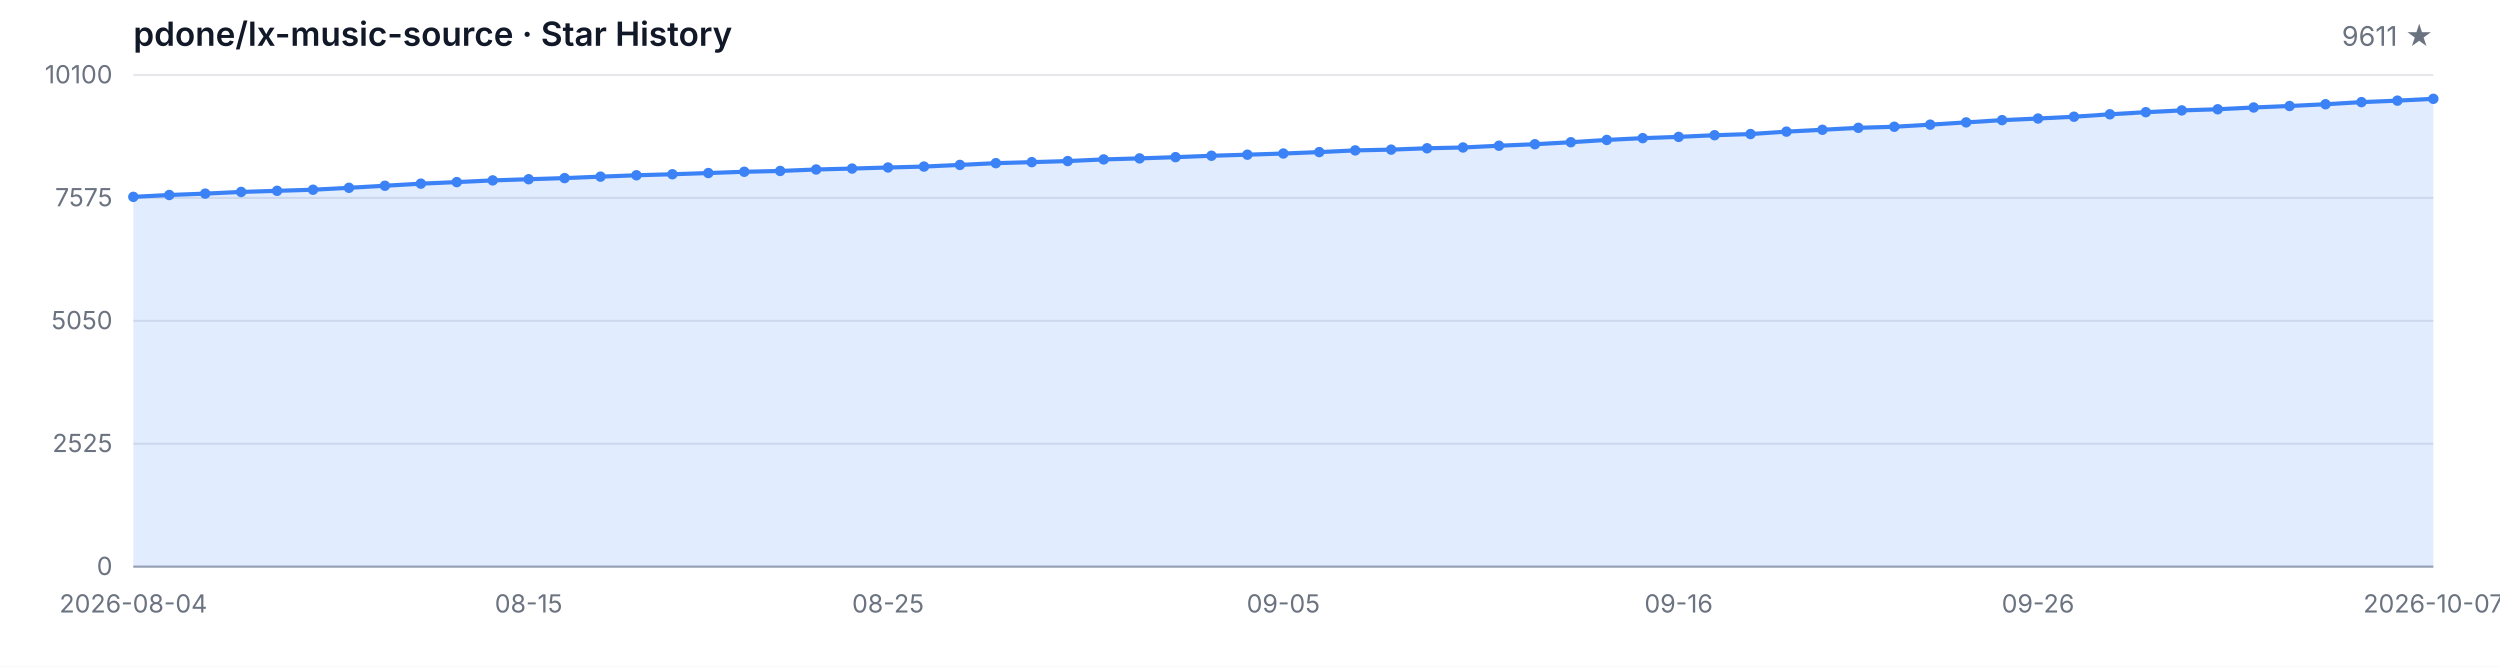
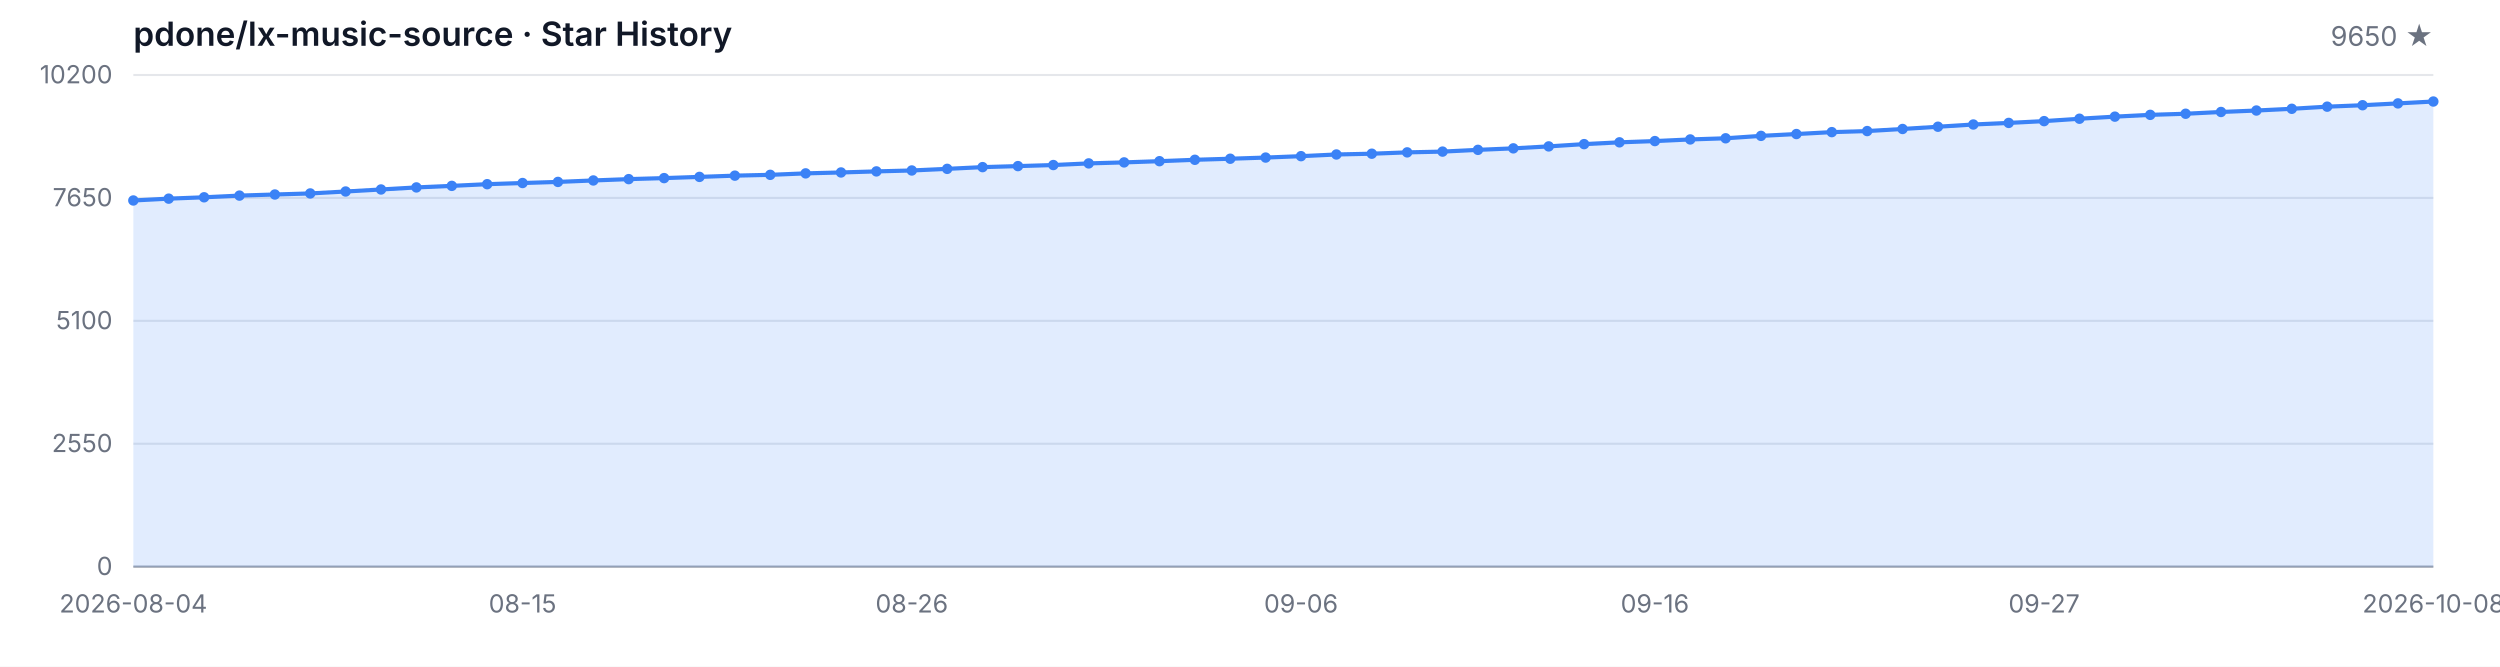
<svg xmlns="http://www.w3.org/2000/svg" width="1200" height="320" viewBox="0 0 1200 320" role="img" aria-label="Star History">
  <style>
  .bg { fill: #ffffff; }
  .grid { stroke: #e5e7eb; stroke-width: 1; }
  .axis { stroke: #9ca3af; stroke-width: 1; }
  .area { fill: rgba(59, 130, 246, 0.15); }
  .line { fill: none; stroke: #3b82f6; stroke-width: 2; stroke-linejoin: round; stroke-linecap: round; }
  .dot { fill: #3b82f6; }
  .tlabel { fill: #6b7280; font-family: -apple-system, BlinkMacSystemFont, 'Segoe UI', sans-serif; font-size: 12px; }
  .title { fill: #111827; font-family: -apple-system, BlinkMacSystemFont, 'Segoe UI', sans-serif; font-size: 16px; font-weight: 600; }
  .subtitle { fill: #6b7280; font-family: -apple-system, BlinkMacSystemFont, 'Segoe UI', sans-serif; font-size: 13px; }
  @media (prefers-color-scheme: dark) {
    .bg { fill: #0d1117; }
    .grid { stroke: #21262d; }
    .axis { stroke: #484f58; }
    .area { fill: rgba(58, 132, 255, 0.18); }
    .line { stroke: #58a6ff; }
    .dot { fill: #58a6ff; }
    .tlabel { fill: #8b949e; }
    .title { fill: #c9d1d9; }
    .subtitle { fill: #8b949e; }
  }
</style>
  <rect class="bg" width="1200" height="320" />
  <text class="title" x="64" y="22">pdone/lx-music-source · Star History</text>
-   <text class="subtitle" x="1168" y="22" text-anchor="end">9611 ★</text>
+   <text class="subtitle" x="1168" y="22" text-anchor="end">9650 ★</text>
  <line class="grid" x1="64" y1="272.00" x2="1168" y2="272.00" />
  <line class="grid" x1="64" y1="213.00" x2="1168" y2="213.00" />
  <line class="grid" x1="64" y1="154.00" x2="1168" y2="154.00" />
  <line class="grid" x1="64" y1="95.00" x2="1168" y2="95.00" />
  <line class="grid" x1="64" y1="36.00" x2="1168" y2="36.00" />
  <text class="tlabel" x="54" y="276.00" text-anchor="end">0</text>
-   <text class="tlabel" x="54" y="217.00" text-anchor="end">2525</text>
-   <text class="tlabel" x="54" y="158.00" text-anchor="end">5050</text>
-   <text class="tlabel" x="54" y="99.00" text-anchor="end">7575</text>
-   <text class="tlabel" x="54" y="40.00" text-anchor="end">10100</text>
+   <text class="tlabel" x="54" y="217.00" text-anchor="end">2550</text>
+   <text class="tlabel" x="54" y="158.00" text-anchor="end">5100</text>
+   <text class="tlabel" x="54" y="99.00" text-anchor="end">7650</text>
+   <text class="tlabel" x="54" y="40.00" text-anchor="end">10200</text>
  <line class="axis" x1="64" y1="272" x2="1168" y2="272" />
-   <path class="area" d="M 64.00 272.00 L 64.00 94.49 L 81.25 93.60 L 98.50 92.94 L 115.75 92.13 L 133.00 91.59 L 150.25 91.07 L 167.50 90.14 L 184.75 89.16 L 202.00 88.15 L 219.25 87.41 L 236.50 86.59 L 253.75 86.03 L 271.00 85.49 L 288.25 84.79 L 305.50 84.13 L 322.75 83.64 L 340.00 83.06 L 357.25 82.45 L 374.50 82.06 L 391.75 81.35 L 409.00 80.91 L 426.25 80.40 L 443.50 79.95 L 460.75 79.16 L 478.00 78.32 L 495.25 77.83 L 512.50 77.31 L 529.75 76.52 L 547.00 76.03 L 564.25 75.44 L 581.50 74.76 L 598.75 74.25 L 616.00 73.69 L 633.25 73.01 L 650.50 72.19 L 667.75 71.82 L 685.00 71.17 L 702.25 70.79 L 719.50 69.95 L 736.75 69.23 L 754.00 68.27 L 771.25 67.17 L 788.50 66.31 L 805.75 65.70 L 823.00 64.90 L 840.25 64.34 L 857.50 63.18 L 874.75 62.29 L 892.00 61.35 L 909.25 60.84 L 926.50 59.83 L 943.75 58.74 L 961.00 57.66 L 978.25 56.89 L 995.50 56.02 L 1012.75 54.86 L 1030.00 53.85 L 1047.25 52.99 L 1064.50 52.45 L 1081.75 51.59 L 1099.00 50.88 L 1116.25 50.04 L 1133.50 49.02 L 1150.75 48.31 L 1168.00 47.43 L 1168.00 272.00 Z" />
-   <path class="line" d="M 64.00 94.49 L 81.25 93.60 L 98.50 92.94 L 115.75 92.13 L 133.00 91.59 L 150.25 91.07 L 167.50 90.14 L 184.75 89.16 L 202.00 88.15 L 219.25 87.41 L 236.50 86.59 L 253.75 86.03 L 271.00 85.49 L 288.25 84.79 L 305.50 84.13 L 322.75 83.64 L 340.00 83.06 L 357.25 82.45 L 374.50 82.06 L 391.75 81.35 L 409.00 80.91 L 426.25 80.40 L 443.50 79.95 L 460.75 79.16 L 478.00 78.32 L 495.25 77.83 L 512.50 77.31 L 529.75 76.52 L 547.00 76.03 L 564.25 75.44 L 581.50 74.76 L 598.75 74.25 L 616.00 73.69 L 633.25 73.01 L 650.50 72.19 L 667.75 71.82 L 685.00 71.17 L 702.25 70.79 L 719.50 69.95 L 736.75 69.23 L 754.00 68.27 L 771.25 67.17 L 788.50 66.31 L 805.75 65.70 L 823.00 64.90 L 840.25 64.34 L 857.50 63.18 L 874.75 62.29 L 892.00 61.35 L 909.25 60.84 L 926.50 59.83 L 943.75 58.74 L 961.00 57.66 L 978.25 56.89 L 995.50 56.02 L 1012.75 54.86 L 1030.00 53.85 L 1047.25 52.99 L 1064.50 52.45 L 1081.75 51.59 L 1099.00 50.88 L 1116.25 50.04 L 1133.50 49.02 L 1150.75 48.31 L 1168.00 47.43" />
-   <circle class="dot" cx="64.00" cy="94.49" r="2.5" />
-   <circle class="dot" cx="81.25" cy="93.60" r="2.5" />
-   <circle class="dot" cx="98.50" cy="92.94" r="2.5" />
-   <circle class="dot" cx="115.75" cy="92.13" r="2.5" />
-   <circle class="dot" cx="133.00" cy="91.59" r="2.5" />
-   <circle class="dot" cx="150.25" cy="91.07" r="2.5" />
-   <circle class="dot" cx="167.50" cy="90.14" r="2.5" />
-   <circle class="dot" cx="184.75" cy="89.16" r="2.5" />
-   <circle class="dot" cx="202.00" cy="88.15" r="2.5" />
-   <circle class="dot" cx="219.25" cy="87.41" r="2.5" />
-   <circle class="dot" cx="236.50" cy="86.59" r="2.5" />
-   <circle class="dot" cx="253.75" cy="86.03" r="2.5" />
-   <circle class="dot" cx="271.00" cy="85.49" r="2.5" />
-   <circle class="dot" cx="288.25" cy="84.79" r="2.5" />
-   <circle class="dot" cx="305.50" cy="84.13" r="2.5" />
-   <circle class="dot" cx="322.75" cy="83.64" r="2.5" />
-   <circle class="dot" cx="340.00" cy="83.06" r="2.5" />
-   <circle class="dot" cx="357.25" cy="82.45" r="2.5" />
-   <circle class="dot" cx="374.50" cy="82.06" r="2.5" />
-   <circle class="dot" cx="391.75" cy="81.35" r="2.5" />
-   <circle class="dot" cx="409.00" cy="80.91" r="2.5" />
-   <circle class="dot" cx="426.25" cy="80.40" r="2.5" />
-   <circle class="dot" cx="443.50" cy="79.95" r="2.5" />
-   <circle class="dot" cx="460.75" cy="79.16" r="2.5" />
-   <circle class="dot" cx="478.00" cy="78.32" r="2.5" />
-   <circle class="dot" cx="495.25" cy="77.83" r="2.5" />
-   <circle class="dot" cx="512.50" cy="77.31" r="2.5" />
-   <circle class="dot" cx="529.75" cy="76.52" r="2.5" />
-   <circle class="dot" cx="547.00" cy="76.03" r="2.5" />
-   <circle class="dot" cx="564.25" cy="75.44" r="2.5" />
-   <circle class="dot" cx="581.50" cy="74.76" r="2.5" />
-   <circle class="dot" cx="598.75" cy="74.25" r="2.5" />
-   <circle class="dot" cx="616.00" cy="73.69" r="2.5" />
-   <circle class="dot" cx="633.25" cy="73.01" r="2.5" />
-   <circle class="dot" cx="650.50" cy="72.19" r="2.5" />
-   <circle class="dot" cx="667.75" cy="71.82" r="2.5" />
-   <circle class="dot" cx="685.00" cy="71.17" r="2.5" />
-   <circle class="dot" cx="702.25" cy="70.79" r="2.5" />
-   <circle class="dot" cx="719.50" cy="69.95" r="2.5" />
-   <circle class="dot" cx="736.75" cy="69.23" r="2.5" />
-   <circle class="dot" cx="754.00" cy="68.27" r="2.5" />
-   <circle class="dot" cx="771.25" cy="67.17" r="2.5" />
-   <circle class="dot" cx="788.50" cy="66.31" r="2.5" />
-   <circle class="dot" cx="805.75" cy="65.70" r="2.5" />
-   <circle class="dot" cx="823.00" cy="64.90" r="2.5" />
-   <circle class="dot" cx="840.25" cy="64.34" r="2.5" />
-   <circle class="dot" cx="857.50" cy="63.18" r="2.5" />
-   <circle class="dot" cx="874.75" cy="62.29" r="2.5" />
-   <circle class="dot" cx="892.00" cy="61.35" r="2.5" />
-   <circle class="dot" cx="909.25" cy="60.84" r="2.5" />
-   <circle class="dot" cx="926.50" cy="59.83" r="2.5" />
-   <circle class="dot" cx="943.75" cy="58.74" r="2.5" />
-   <circle class="dot" cx="961.00" cy="57.66" r="2.5" />
-   <circle class="dot" cx="978.25" cy="56.89" r="2.5" />
-   <circle class="dot" cx="995.50" cy="56.02" r="2.5" />
-   <circle class="dot" cx="1012.75" cy="54.86" r="2.5" />
-   <circle class="dot" cx="1030.00" cy="53.85" r="2.5" />
-   <circle class="dot" cx="1047.25" cy="52.99" r="2.5" />
-   <circle class="dot" cx="1064.50" cy="52.45" r="2.5" />
-   <circle class="dot" cx="1081.75" cy="51.59" r="2.5" />
-   <circle class="dot" cx="1099.00" cy="50.88" r="2.5" />
-   <circle class="dot" cx="1116.25" cy="50.04" r="2.5" />
-   <circle class="dot" cx="1133.50" cy="49.02" r="2.5" />
-   <circle class="dot" cx="1150.75" cy="48.31" r="2.5" />
-   <circle class="dot" cx="1168.00" cy="47.43" r="2.5" />
+   <path class="area" d="M 64.00 272.00 L 64.00 96.23 L 80.98 95.35 L 97.97 94.70 L 114.95 93.89 L 131.94 93.36 L 148.92 92.85 L 165.91 91.92 L 182.89 90.95 L 199.88 89.96 L 216.86 89.22 L 233.85 88.41 L 250.83 87.85 L 267.82 87.32 L 284.80 86.62 L 301.78 85.98 L 318.77 85.49 L 335.75 84.91 L 352.74 84.31 L 369.72 83.92 L 386.71 83.22 L 403.69 82.78 L 420.68 82.27 L 437.66 81.83 L 454.65 81.05 L 471.63 80.22 L 488.62 79.73 L 505.60 79.22 L 522.58 78.43 L 539.57 77.95 L 556.55 77.37 L 573.54 76.70 L 590.52 76.19 L 607.51 75.63 L 624.49 74.96 L 641.48 74.15 L 658.46 73.78 L 675.45 73.14 L 692.43 72.77 L 709.42 71.93 L 726.40 71.21 L 743.38 70.27 L 760.37 69.18 L 777.35 68.32 L 794.34 67.72 L 811.32 66.93 L 828.31 66.38 L 845.29 65.22 L 862.28 64.34 L 879.26 63.42 L 896.25 62.91 L 913.23 61.91 L 930.22 60.83 L 947.20 59.76 L 964.18 59.00 L 981.17 58.14 L 998.15 56.99 L 1015.14 55.99 L 1032.12 55.13 L 1049.11 54.60 L 1066.09 53.75 L 1083.08 53.05 L 1100.06 52.22 L 1117.05 51.20 L 1134.03 50.51 L 1151.02 49.63 L 1168.00 48.73 L 1168.00 272.00 Z" />
+   <path class="line" d="M 64.00 96.23 L 80.98 95.35 L 97.97 94.70 L 114.95 93.89 L 131.94 93.36 L 148.92 92.85 L 165.91 91.92 L 182.89 90.95 L 199.88 89.96 L 216.86 89.22 L 233.85 88.41 L 250.83 87.85 L 267.82 87.32 L 284.80 86.62 L 301.78 85.98 L 318.77 85.49 L 335.75 84.91 L 352.74 84.31 L 369.72 83.92 L 386.71 83.22 L 403.69 82.78 L 420.68 82.27 L 437.66 81.83 L 454.65 81.05 L 471.63 80.22 L 488.62 79.73 L 505.60 79.22 L 522.58 78.43 L 539.57 77.95 L 556.55 77.37 L 573.54 76.70 L 590.52 76.19 L 607.51 75.63 L 624.49 74.96 L 641.48 74.15 L 658.46 73.78 L 675.45 73.14 L 692.43 72.77 L 709.42 71.93 L 726.40 71.21 L 743.38 70.27 L 760.37 69.18 L 777.35 68.32 L 794.34 67.72 L 811.32 66.93 L 828.31 66.38 L 845.29 65.22 L 862.28 64.34 L 879.26 63.42 L 896.25 62.91 L 913.23 61.91 L 930.22 60.83 L 947.20 59.76 L 964.18 59.00 L 981.17 58.14 L 998.15 56.99 L 1015.14 55.99 L 1032.12 55.13 L 1049.11 54.60 L 1066.09 53.75 L 1083.08 53.05 L 1100.06 52.22 L 1117.05 51.20 L 1134.03 50.51 L 1151.02 49.63 L 1168.00 48.73" />
+   <circle class="dot" cx="64.00" cy="96.23" r="2.5" />
+   <circle class="dot" cx="80.98" cy="95.35" r="2.5" />
+   <circle class="dot" cx="97.97" cy="94.70" r="2.5" />
+   <circle class="dot" cx="114.95" cy="93.89" r="2.5" />
+   <circle class="dot" cx="131.94" cy="93.36" r="2.5" />
+   <circle class="dot" cx="148.92" cy="92.85" r="2.5" />
+   <circle class="dot" cx="165.91" cy="91.92" r="2.5" />
+   <circle class="dot" cx="182.89" cy="90.95" r="2.5" />
+   <circle class="dot" cx="199.88" cy="89.96" r="2.5" />
+   <circle class="dot" cx="216.86" cy="89.22" r="2.5" />
+   <circle class="dot" cx="233.85" cy="88.41" r="2.5" />
+   <circle class="dot" cx="250.83" cy="87.85" r="2.5" />
+   <circle class="dot" cx="267.82" cy="87.32" r="2.5" />
+   <circle class="dot" cx="284.80" cy="86.62" r="2.5" />
+   <circle class="dot" cx="301.78" cy="85.98" r="2.5" />
+   <circle class="dot" cx="318.77" cy="85.49" r="2.5" />
+   <circle class="dot" cx="335.75" cy="84.91" r="2.5" />
+   <circle class="dot" cx="352.74" cy="84.31" r="2.5" />
+   <circle class="dot" cx="369.72" cy="83.92" r="2.5" />
+   <circle class="dot" cx="386.71" cy="83.22" r="2.5" />
+   <circle class="dot" cx="403.69" cy="82.78" r="2.5" />
+   <circle class="dot" cx="420.68" cy="82.27" r="2.5" />
+   <circle class="dot" cx="437.66" cy="81.83" r="2.5" />
+   <circle class="dot" cx="454.65" cy="81.05" r="2.5" />
+   <circle class="dot" cx="471.63" cy="80.22" r="2.5" />
+   <circle class="dot" cx="488.62" cy="79.73" r="2.5" />
+   <circle class="dot" cx="505.60" cy="79.22" r="2.5" />
+   <circle class="dot" cx="522.58" cy="78.43" r="2.5" />
+   <circle class="dot" cx="539.57" cy="77.95" r="2.5" />
+   <circle class="dot" cx="556.55" cy="77.37" r="2.5" />
+   <circle class="dot" cx="573.54" cy="76.70" r="2.5" />
+   <circle class="dot" cx="590.52" cy="76.19" r="2.5" />
+   <circle class="dot" cx="607.51" cy="75.63" r="2.5" />
+   <circle class="dot" cx="624.49" cy="74.96" r="2.5" />
+   <circle class="dot" cx="641.48" cy="74.15" r="2.5" />
+   <circle class="dot" cx="658.46" cy="73.78" r="2.5" />
+   <circle class="dot" cx="675.45" cy="73.14" r="2.5" />
+   <circle class="dot" cx="692.43" cy="72.77" r="2.5" />
+   <circle class="dot" cx="709.42" cy="71.93" r="2.5" />
+   <circle class="dot" cx="726.40" cy="71.21" r="2.5" />
+   <circle class="dot" cx="743.38" cy="70.27" r="2.5" />
+   <circle class="dot" cx="760.37" cy="69.18" r="2.5" />
+   <circle class="dot" cx="777.35" cy="68.32" r="2.5" />
+   <circle class="dot" cx="794.34" cy="67.72" r="2.5" />
+   <circle class="dot" cx="811.32" cy="66.93" r="2.5" />
+   <circle class="dot" cx="828.31" cy="66.38" r="2.5" />
+   <circle class="dot" cx="845.29" cy="65.22" r="2.5" />
+   <circle class="dot" cx="862.28" cy="64.34" r="2.5" />
+   <circle class="dot" cx="879.26" cy="63.42" r="2.5" />
+   <circle class="dot" cx="896.25" cy="62.91" r="2.5" />
+   <circle class="dot" cx="913.23" cy="61.91" r="2.5" />
+   <circle class="dot" cx="930.22" cy="60.83" r="2.5" />
+   <circle class="dot" cx="947.20" cy="59.76" r="2.5" />
+   <circle class="dot" cx="964.18" cy="59.00" r="2.5" />
+   <circle class="dot" cx="981.17" cy="58.14" r="2.5" />
+   <circle class="dot" cx="998.15" cy="56.99" r="2.5" />
+   <circle class="dot" cx="1015.14" cy="55.99" r="2.5" />
+   <circle class="dot" cx="1032.12" cy="55.13" r="2.5" />
+   <circle class="dot" cx="1049.11" cy="54.60" r="2.5" />
+   <circle class="dot" cx="1066.09" cy="53.75" r="2.5" />
+   <circle class="dot" cx="1083.08" cy="53.05" r="2.5" />
+   <circle class="dot" cx="1100.06" cy="52.22" r="2.5" />
+   <circle class="dot" cx="1117.05" cy="51.20" r="2.5" />
+   <circle class="dot" cx="1134.03" cy="50.51" r="2.5" />
+   <circle class="dot" cx="1151.02" cy="49.63" r="2.5" />
+   <circle class="dot" cx="1168.00" cy="48.73" r="2.5" />
  <text class="tlabel" x="64.00" y="294" text-anchor="middle">2026-08-04</text>
-   <text class="tlabel" x="253.75" y="294" text-anchor="middle">08-15</text>
-   <text class="tlabel" x="426.25" y="294" text-anchor="middle">08-25</text>
-   <text class="tlabel" x="616.00" y="294" text-anchor="middle">09-05</text>
-   <text class="tlabel" x="805.75" y="294" text-anchor="middle">09-16</text>
-   <text class="tlabel" x="978.25" y="294" text-anchor="middle">09-26</text>
-   <text class="tlabel" x="1168.00" y="294" text-anchor="middle">2026-10-07</text>
+   <text class="tlabel" x="250.83" y="294" text-anchor="middle">08-15</text>
+   <text class="tlabel" x="437.66" y="294" text-anchor="middle">08-26</text>
+   <text class="tlabel" x="624.49" y="294" text-anchor="middle">09-06</text>
+   <text class="tlabel" x="794.34" y="294" text-anchor="middle">09-16</text>
+   <text class="tlabel" x="981.17" y="294" text-anchor="middle">09-27</text>
+   <text class="tlabel" x="1168.00" y="294" text-anchor="middle">2026-10-08</text>
</svg>
